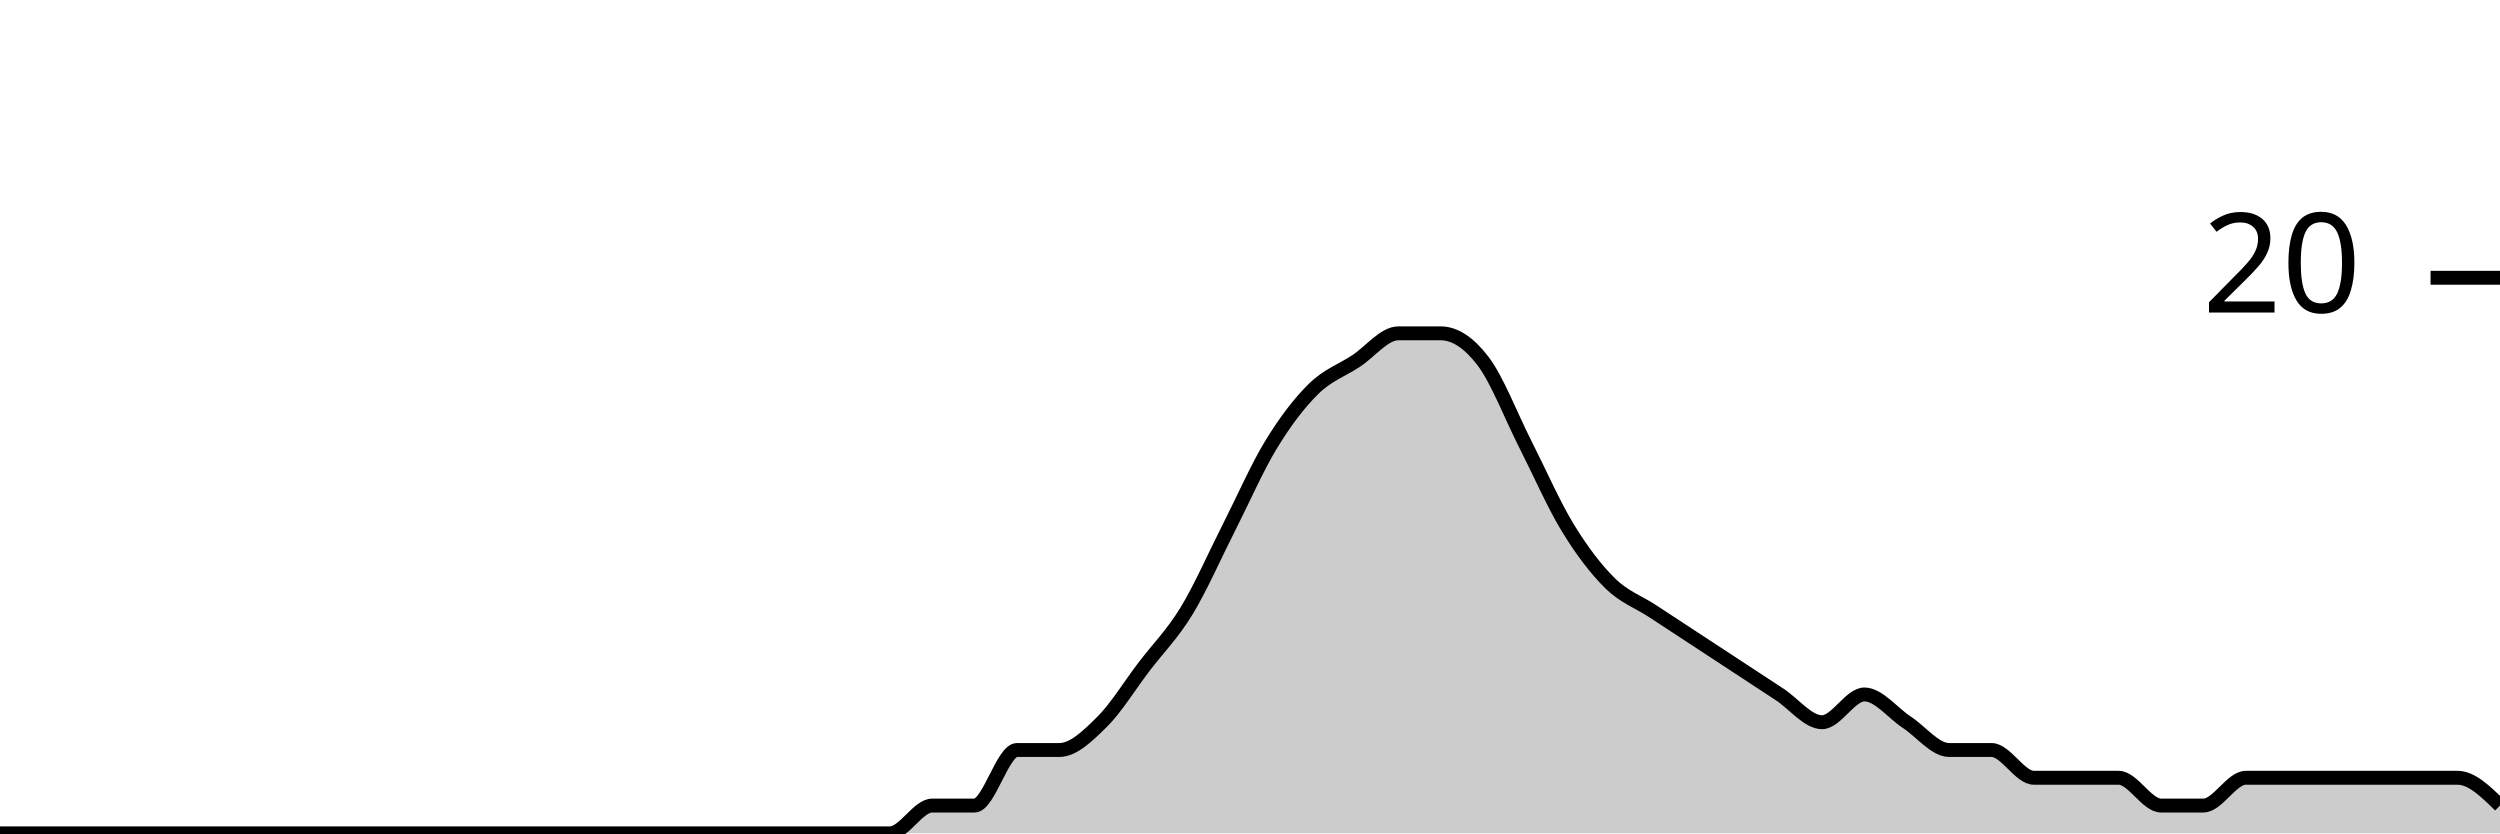
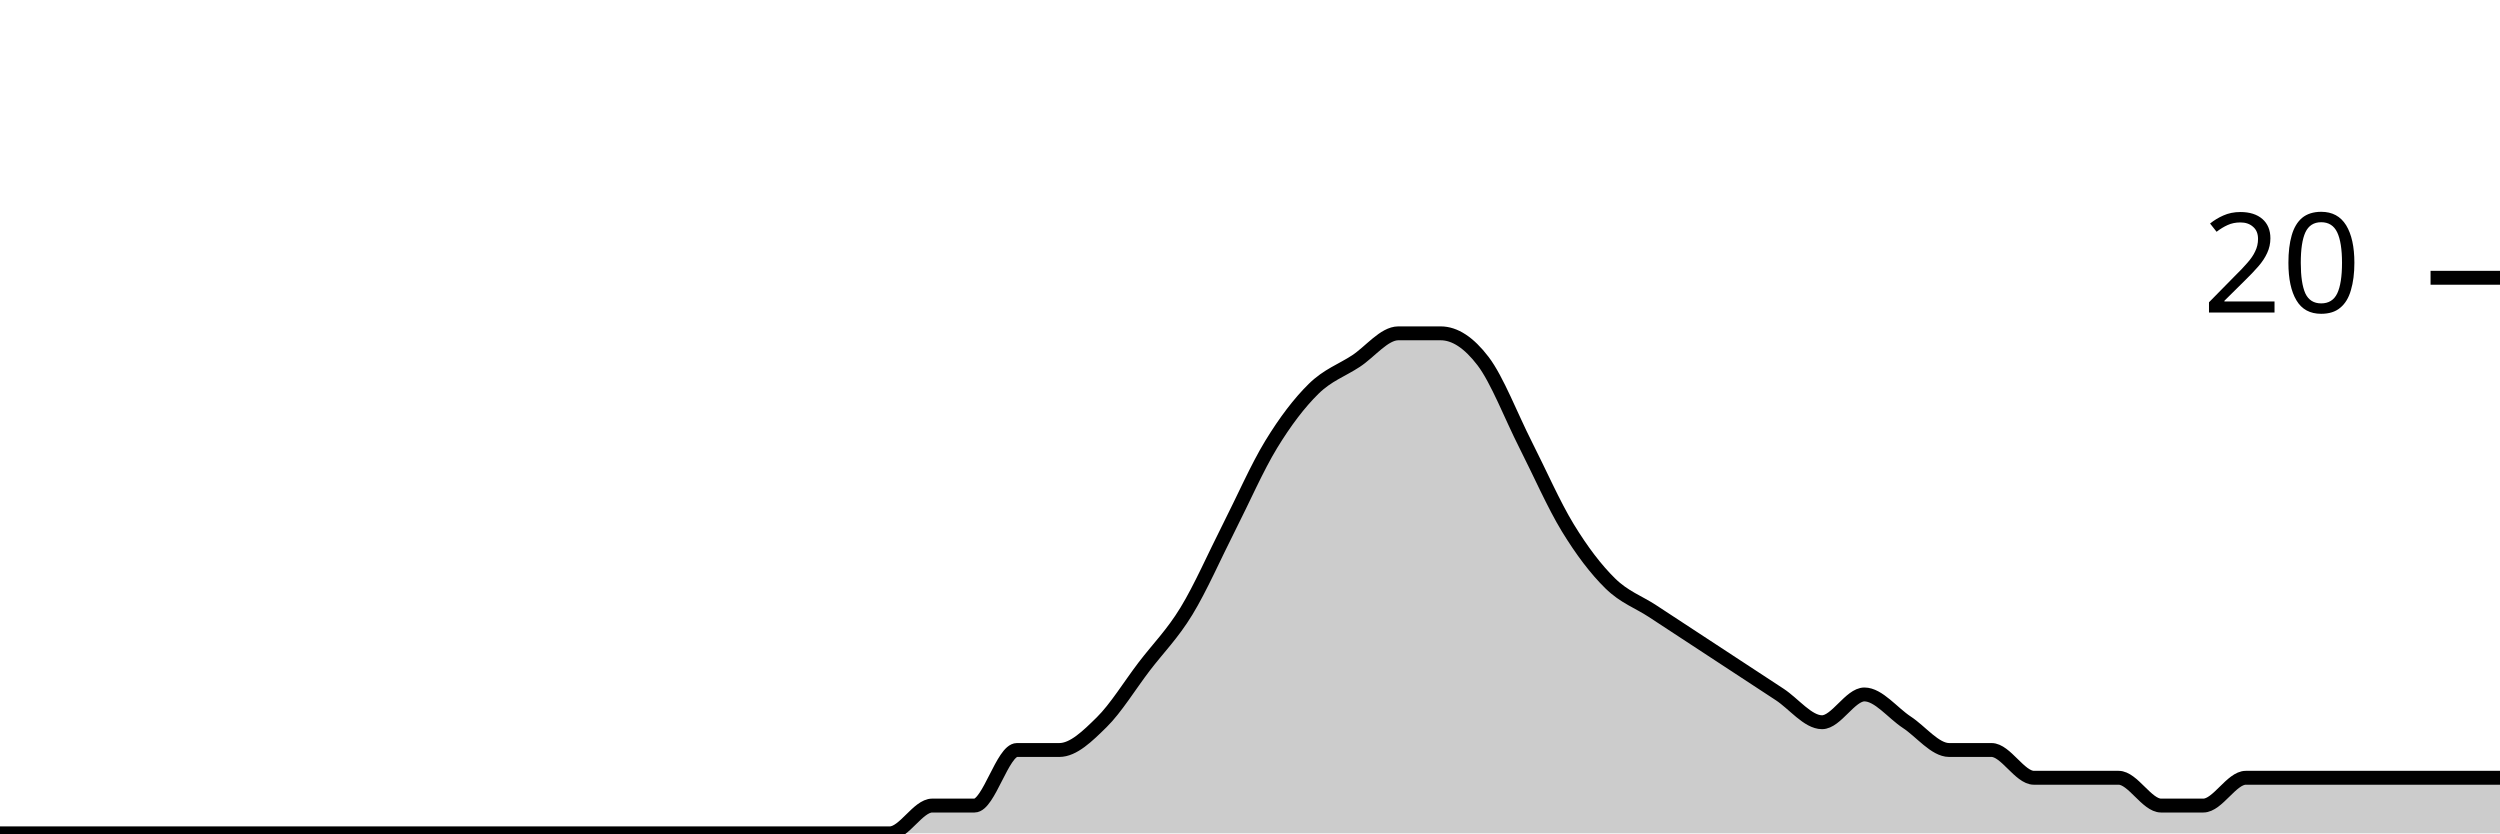
<svg xmlns="http://www.w3.org/2000/svg" viewBox="0 0 180 60">
  <g transform="translate(0,20)">
-     <path class="area" fill="rgba(0, 0, 0, 0.2)" d="M0,40C1.017,40,2.034,40,3.051,40C4.068,40,5.085,40,6.102,40C7.119,40,8.136,40,9.153,40C10.169,40,11.186,40,12.203,40C13.22,40,14.237,40,15.254,40C16.271,40,17.288,40,18.305,40C19.322,40,20.339,40,21.356,40C22.373,40,23.39,40,24.407,40C25.424,40,26.441,40,27.458,40C28.475,40,29.492,40,30.508,40C31.525,40,32.542,40,33.559,40C34.576,40,35.593,40,36.61,40C37.627,40,38.644,40,39.661,40C40.678,40,41.695,40,42.712,40C43.729,40,44.746,40,45.763,40C46.78,40,47.797,40,48.814,40C49.831,40,50.847,40,51.864,40C52.881,40,53.898,40,54.915,40C55.932,40,56.949,40,57.966,40C58.983,40,60,40,61.017,40C62.034,40,63.051,40,64.068,40C65.085,40,66.102,38,67.119,38C68.136,38,69.153,38,70.169,38C71.186,38,72.203,34,73.22,34C74.237,34,75.254,34,76.271,34C77.288,34,78.305,33,79.322,32C80.339,31,81.356,29.333,82.373,28C83.39,26.667,84.407,25.667,85.424,24C86.441,22.333,87.458,20,88.475,18C89.492,16,90.508,13.667,91.525,12C92.542,10.333,93.559,9,94.576,8C95.593,7,96.61,6.667,97.627,6C98.644,5.333,99.661,4,100.678,4C101.695,4,102.712,4,103.729,4C104.746,4,105.763,4.667,106.78,6C107.797,7.333,108.814,10,109.831,12C110.847,14,111.864,16.333,112.881,18C113.898,19.667,114.915,21,115.932,22C116.949,23,117.966,23.333,118.983,24C120,24.667,121.017,25.333,122.034,26C123.051,26.667,124.068,27.333,125.085,28C126.102,28.667,127.119,29.333,128.136,30C129.153,30.667,130.169,32,131.186,32C132.203,32,133.22,30,134.237,30C135.254,30,136.271,31.333,137.288,32C138.305,32.667,139.322,34,140.339,34C141.356,34,142.373,34,143.39,34C144.407,34,145.424,36,146.441,36C147.458,36,148.475,36,149.492,36C150.508,36,151.525,36,152.542,36C153.559,36,154.576,38,155.593,38C156.61,38,157.627,38,158.644,38C159.661,38,160.678,36,161.695,36C162.712,36,163.729,36,164.746,36C165.763,36,166.78,36,167.797,36C168.814,36,169.831,36,170.847,36C171.864,36,172.881,36,173.898,36C174.915,36,175.932,36,176.949,36C177.966,36,178.983,37,180,38L180,40C178.983,40,177.966,40,176.949,40C175.932,40,174.915,40,173.898,40C172.881,40,171.864,40,170.847,40C169.831,40,168.814,40,167.797,40C166.78,40,165.763,40,164.746,40C163.729,40,162.712,40,161.695,40C160.678,40,159.661,40,158.644,40C157.627,40,156.61,40,155.593,40C154.576,40,153.559,40,152.542,40C151.525,40,150.508,40,149.492,40C148.475,40,147.458,40,146.441,40C145.424,40,144.407,40,143.39,40C142.373,40,141.356,40,140.339,40C139.322,40,138.305,40,137.288,40C136.271,40,135.254,40,134.237,40C133.22,40,132.203,40,131.186,40C130.169,40,129.153,40,128.136,40C127.119,40,126.102,40,125.085,40C124.068,40,123.051,40,122.034,40C121.017,40,120,40,118.983,40C117.966,40,116.949,40,115.932,40C114.915,40,113.898,40,112.881,40C111.864,40,110.847,40,109.831,40C108.814,40,107.797,40,106.78,40C105.763,40,104.746,40,103.729,40C102.712,40,101.695,40,100.678,40C99.661,40,98.644,40,97.627,40C96.61,40,95.593,40,94.576,40C93.559,40,92.542,40,91.525,40C90.508,40,89.492,40,88.475,40C87.458,40,86.441,40,85.424,40C84.407,40,83.39,40,82.373,40C81.356,40,80.339,40,79.322,40C78.305,40,77.288,40,76.271,40C75.254,40,74.237,40,73.22,40C72.203,40,71.186,40,70.169,40C69.153,40,68.136,40,67.119,40C66.102,40,65.085,40,64.068,40C63.051,40,62.034,40,61.017,40C60,40,58.983,40,57.966,40C56.949,40,55.932,40,54.915,40C53.898,40,52.881,40,51.864,40C50.847,40,49.831,40,48.814,40C47.797,40,46.78,40,45.763,40C44.746,40,43.729,40,42.712,40C41.695,40,40.678,40,39.661,40C38.644,40,37.627,40,36.61,40C35.593,40,34.576,40,33.559,40C32.542,40,31.525,40,30.508,40C29.492,40,28.475,40,27.458,40C26.441,40,25.424,40,24.407,40C23.39,40,22.373,40,21.356,40C20.339,40,19.322,40,18.305,40C17.288,40,16.271,40,15.254,40C14.237,40,13.22,40,12.203,40C11.186,40,10.169,40,9.153,40C8.136,40,7.119,40,6.102,40C5.085,40,4.068,40,3.051,40C2.034,40,1.017,40,0,40Z" />
-     <path class="line" stroke="black" fill="none" d="M0,40C1.017,40,2.034,40,3.051,40C4.068,40,5.085,40,6.102,40C7.119,40,8.136,40,9.153,40C10.169,40,11.186,40,12.203,40C13.22,40,14.237,40,15.254,40C16.271,40,17.288,40,18.305,40C19.322,40,20.339,40,21.356,40C22.373,40,23.39,40,24.407,40C25.424,40,26.441,40,27.458,40C28.475,40,29.492,40,30.508,40C31.525,40,32.542,40,33.559,40C34.576,40,35.593,40,36.61,40C37.627,40,38.644,40,39.661,40C40.678,40,41.695,40,42.712,40C43.729,40,44.746,40,45.763,40C46.78,40,47.797,40,48.814,40C49.831,40,50.847,40,51.864,40C52.881,40,53.898,40,54.915,40C55.932,40,56.949,40,57.966,40C58.983,40,60,40,61.017,40C62.034,40,63.051,40,64.068,40C65.085,40,66.102,38,67.119,38C68.136,38,69.153,38,70.169,38C71.186,38,72.203,34,73.22,34C74.237,34,75.254,34,76.271,34C77.288,34,78.305,33,79.322,32C80.339,31,81.356,29.333,82.373,28C83.39,26.667,84.407,25.667,85.424,24C86.441,22.333,87.458,20,88.475,18C89.492,16,90.508,13.667,91.525,12C92.542,10.333,93.559,9,94.576,8C95.593,7,96.61,6.667,97.627,6C98.644,5.333,99.661,4,100.678,4C101.695,4,102.712,4,103.729,4C104.746,4,105.763,4.667,106.78,6C107.797,7.333,108.814,10,109.831,12C110.847,14,111.864,16.333,112.881,18C113.898,19.667,114.915,21,115.932,22C116.949,23,117.966,23.333,118.983,24C120,24.667,121.017,25.333,122.034,26C123.051,26.667,124.068,27.333,125.085,28C126.102,28.667,127.119,29.333,128.136,30C129.153,30.667,130.169,32,131.186,32C132.203,32,133.22,30,134.237,30C135.254,30,136.271,31.333,137.288,32C138.305,32.667,139.322,34,140.339,34C141.356,34,142.373,34,143.39,34C144.407,34,145.424,36,146.441,36C147.458,36,148.475,36,149.492,36C150.508,36,151.525,36,152.542,36C153.559,36,154.576,38,155.593,38C156.61,38,157.627,38,158.644,38C159.661,38,160.678,36,161.695,36C162.712,36,163.729,36,164.746,36C165.763,36,166.78,36,167.797,36C168.814,36,169.831,36,170.847,36C171.864,36,172.881,36,173.898,36C174.915,36,175.932,36,176.949,36C177.966,36,178.983,37,180,38" />
+     <path class="area" fill="rgba(0, 0, 0, 0.2)" d="M0,40C1.017,40,2.034,40,3.051,40C4.068,40,5.085,40,6.102,40C7.119,40,8.136,40,9.153,40C10.169,40,11.186,40,12.203,40C13.22,40,14.237,40,15.254,40C16.271,40,17.288,40,18.305,40C19.322,40,20.339,40,21.356,40C22.373,40,23.39,40,24.407,40C25.424,40,26.441,40,27.458,40C28.475,40,29.492,40,30.508,40C31.525,40,32.542,40,33.559,40C34.576,40,35.593,40,36.61,40C37.627,40,38.644,40,39.661,40C40.678,40,41.695,40,42.712,40C43.729,40,44.746,40,45.763,40C46.78,40,47.797,40,48.814,40C49.831,40,50.847,40,51.864,40C52.881,40,53.898,40,54.915,40C55.932,40,56.949,40,57.966,40C58.983,40,60,40,61.017,40C62.034,40,63.051,40,64.068,40C65.085,40,66.102,38,67.119,38C68.136,38,69.153,38,70.169,38C71.186,38,72.203,34,73.22,34C74.237,34,75.254,34,76.271,34C77.288,34,78.305,33,79.322,32C80.339,31,81.356,29.333,82.373,28C83.39,26.667,84.407,25.667,85.424,24C86.441,22.333,87.458,20,88.475,18C89.492,16,90.508,13.667,91.525,12C92.542,10.333,93.559,9,94.576,8C95.593,7,96.61,6.667,97.627,6C98.644,5.333,99.661,4,100.678,4C101.695,4,102.712,4,103.729,4C104.746,4,105.763,4.667,106.78,6C107.797,7.333,108.814,10,109.831,12C110.847,14,111.864,16.333,112.881,18C113.898,19.667,114.915,21,115.932,22C116.949,23,117.966,23.333,118.983,24C120,24.667,121.017,25.333,122.034,26C123.051,26.667,124.068,27.333,125.085,28C126.102,28.667,127.119,29.333,128.136,30C129.153,30.667,130.169,32,131.186,32C132.203,32,133.22,30,134.237,30C135.254,30,136.271,31.333,137.288,32C138.305,32.667,139.322,34,140.339,34C141.356,34,142.373,34,143.39,34C144.407,34,145.424,36,146.441,36C147.458,36,148.475,36,149.492,36C150.508,36,151.525,36,152.542,36C153.559,36,154.576,38,155.593,38C156.61,38,157.627,38,158.644,38C159.661,38,160.678,36,161.695,36C162.712,36,163.729,36,164.746,36C165.763,36,166.78,36,167.797,36C168.814,36,169.831,36,170.847,36C171.864,36,172.881,36,173.898,36C174.915,36,175.932,36,176.949,36C177.966,36,178.983,36,180,36L180,40C178.983,40,177.966,40,176.949,40C175.932,40,174.915,40,173.898,40C172.881,40,171.864,40,170.847,40C169.831,40,168.814,40,167.797,40C166.78,40,165.763,40,164.746,40C163.729,40,162.712,40,161.695,40C160.678,40,159.661,40,158.644,40C157.627,40,156.61,40,155.593,40C154.576,40,153.559,40,152.542,40C151.525,40,150.508,40,149.492,40C148.475,40,147.458,40,146.441,40C145.424,40,144.407,40,143.39,40C142.373,40,141.356,40,140.339,40C139.322,40,138.305,40,137.288,40C136.271,40,135.254,40,134.237,40C133.22,40,132.203,40,131.186,40C130.169,40,129.153,40,128.136,40C127.119,40,126.102,40,125.085,40C124.068,40,123.051,40,122.034,40C121.017,40,120,40,118.983,40C117.966,40,116.949,40,115.932,40C114.915,40,113.898,40,112.881,40C111.864,40,110.847,40,109.831,40C108.814,40,107.797,40,106.78,40C105.763,40,104.746,40,103.729,40C102.712,40,101.695,40,100.678,40C99.661,40,98.644,40,97.627,40C96.61,40,95.593,40,94.576,40C93.559,40,92.542,40,91.525,40C90.508,40,89.492,40,88.475,40C87.458,40,86.441,40,85.424,40C84.407,40,83.39,40,82.373,40C81.356,40,80.339,40,79.322,40C78.305,40,77.288,40,76.271,40C75.254,40,74.237,40,73.22,40C72.203,40,71.186,40,70.169,40C69.153,40,68.136,40,67.119,40C66.102,40,65.085,40,64.068,40C63.051,40,62.034,40,61.017,40C60,40,58.983,40,57.966,40C56.949,40,55.932,40,54.915,40C53.898,40,52.881,40,51.864,40C50.847,40,49.831,40,48.814,40C47.797,40,46.78,40,45.763,40C44.746,40,43.729,40,42.712,40C41.695,40,40.678,40,39.661,40C38.644,40,37.627,40,36.61,40C35.593,40,34.576,40,33.559,40C32.542,40,31.525,40,30.508,40C29.492,40,28.475,40,27.458,40C26.441,40,25.424,40,24.407,40C23.39,40,22.373,40,21.356,40C20.339,40,19.322,40,18.305,40C17.288,40,16.271,40,15.254,40C14.237,40,13.22,40,12.203,40C11.186,40,10.169,40,9.153,40C8.136,40,7.119,40,6.102,40C5.085,40,4.068,40,3.051,40C2.034,40,1.017,40,0,40Z" />
+     <path class="line" stroke="black" fill="none" d="M0,40C1.017,40,2.034,40,3.051,40C4.068,40,5.085,40,6.102,40C7.119,40,8.136,40,9.153,40C10.169,40,11.186,40,12.203,40C13.22,40,14.237,40,15.254,40C16.271,40,17.288,40,18.305,40C19.322,40,20.339,40,21.356,40C22.373,40,23.39,40,24.407,40C25.424,40,26.441,40,27.458,40C28.475,40,29.492,40,30.508,40C31.525,40,32.542,40,33.559,40C34.576,40,35.593,40,36.61,40C37.627,40,38.644,40,39.661,40C40.678,40,41.695,40,42.712,40C43.729,40,44.746,40,45.763,40C46.78,40,47.797,40,48.814,40C49.831,40,50.847,40,51.864,40C52.881,40,53.898,40,54.915,40C55.932,40,56.949,40,57.966,40C58.983,40,60,40,61.017,40C62.034,40,63.051,40,64.068,40C65.085,40,66.102,38,67.119,38C68.136,38,69.153,38,70.169,38C71.186,38,72.203,34,73.22,34C74.237,34,75.254,34,76.271,34C77.288,34,78.305,33,79.322,32C80.339,31,81.356,29.333,82.373,28C83.39,26.667,84.407,25.667,85.424,24C86.441,22.333,87.458,20,88.475,18C89.492,16,90.508,13.667,91.525,12C92.542,10.333,93.559,9,94.576,8C95.593,7,96.61,6.667,97.627,6C98.644,5.333,99.661,4,100.678,4C101.695,4,102.712,4,103.729,4C104.746,4,105.763,4.667,106.78,6C107.797,7.333,108.814,10,109.831,12C110.847,14,111.864,16.333,112.881,18C113.898,19.667,114.915,21,115.932,22C116.949,23,117.966,23.333,118.983,24C120,24.667,121.017,25.333,122.034,26C123.051,26.667,124.068,27.333,125.085,28C126.102,28.667,127.119,29.333,128.136,30C129.153,30.667,130.169,32,131.186,32C132.203,32,133.22,30,134.237,30C135.254,30,136.271,31.333,137.288,32C138.305,32.667,139.322,34,140.339,34C141.356,34,142.373,34,143.39,34C144.407,34,145.424,36,146.441,36C147.458,36,148.475,36,149.492,36C150.508,36,151.525,36,152.542,36C153.559,36,154.576,38,155.593,38C156.61,38,157.627,38,158.644,38C159.661,38,160.678,36,161.695,36C162.712,36,163.729,36,164.746,36C165.763,36,166.78,36,167.797,36C168.814,36,169.831,36,170.847,36C171.864,36,172.881,36,173.898,36C174.915,36,175.932,36,176.949,36C177.966,36,178.983,36,180,36" />
    <path class="axis-ceiling" stroke-width="1" stroke="black" fill="none" d="M175,0L180,0" />
    <text class="axis-ceiling-label" font-family="sans-serif" text-anchor="end" font-size="10px" x="170" y="2.5">20</text>
  </g>
</svg>
